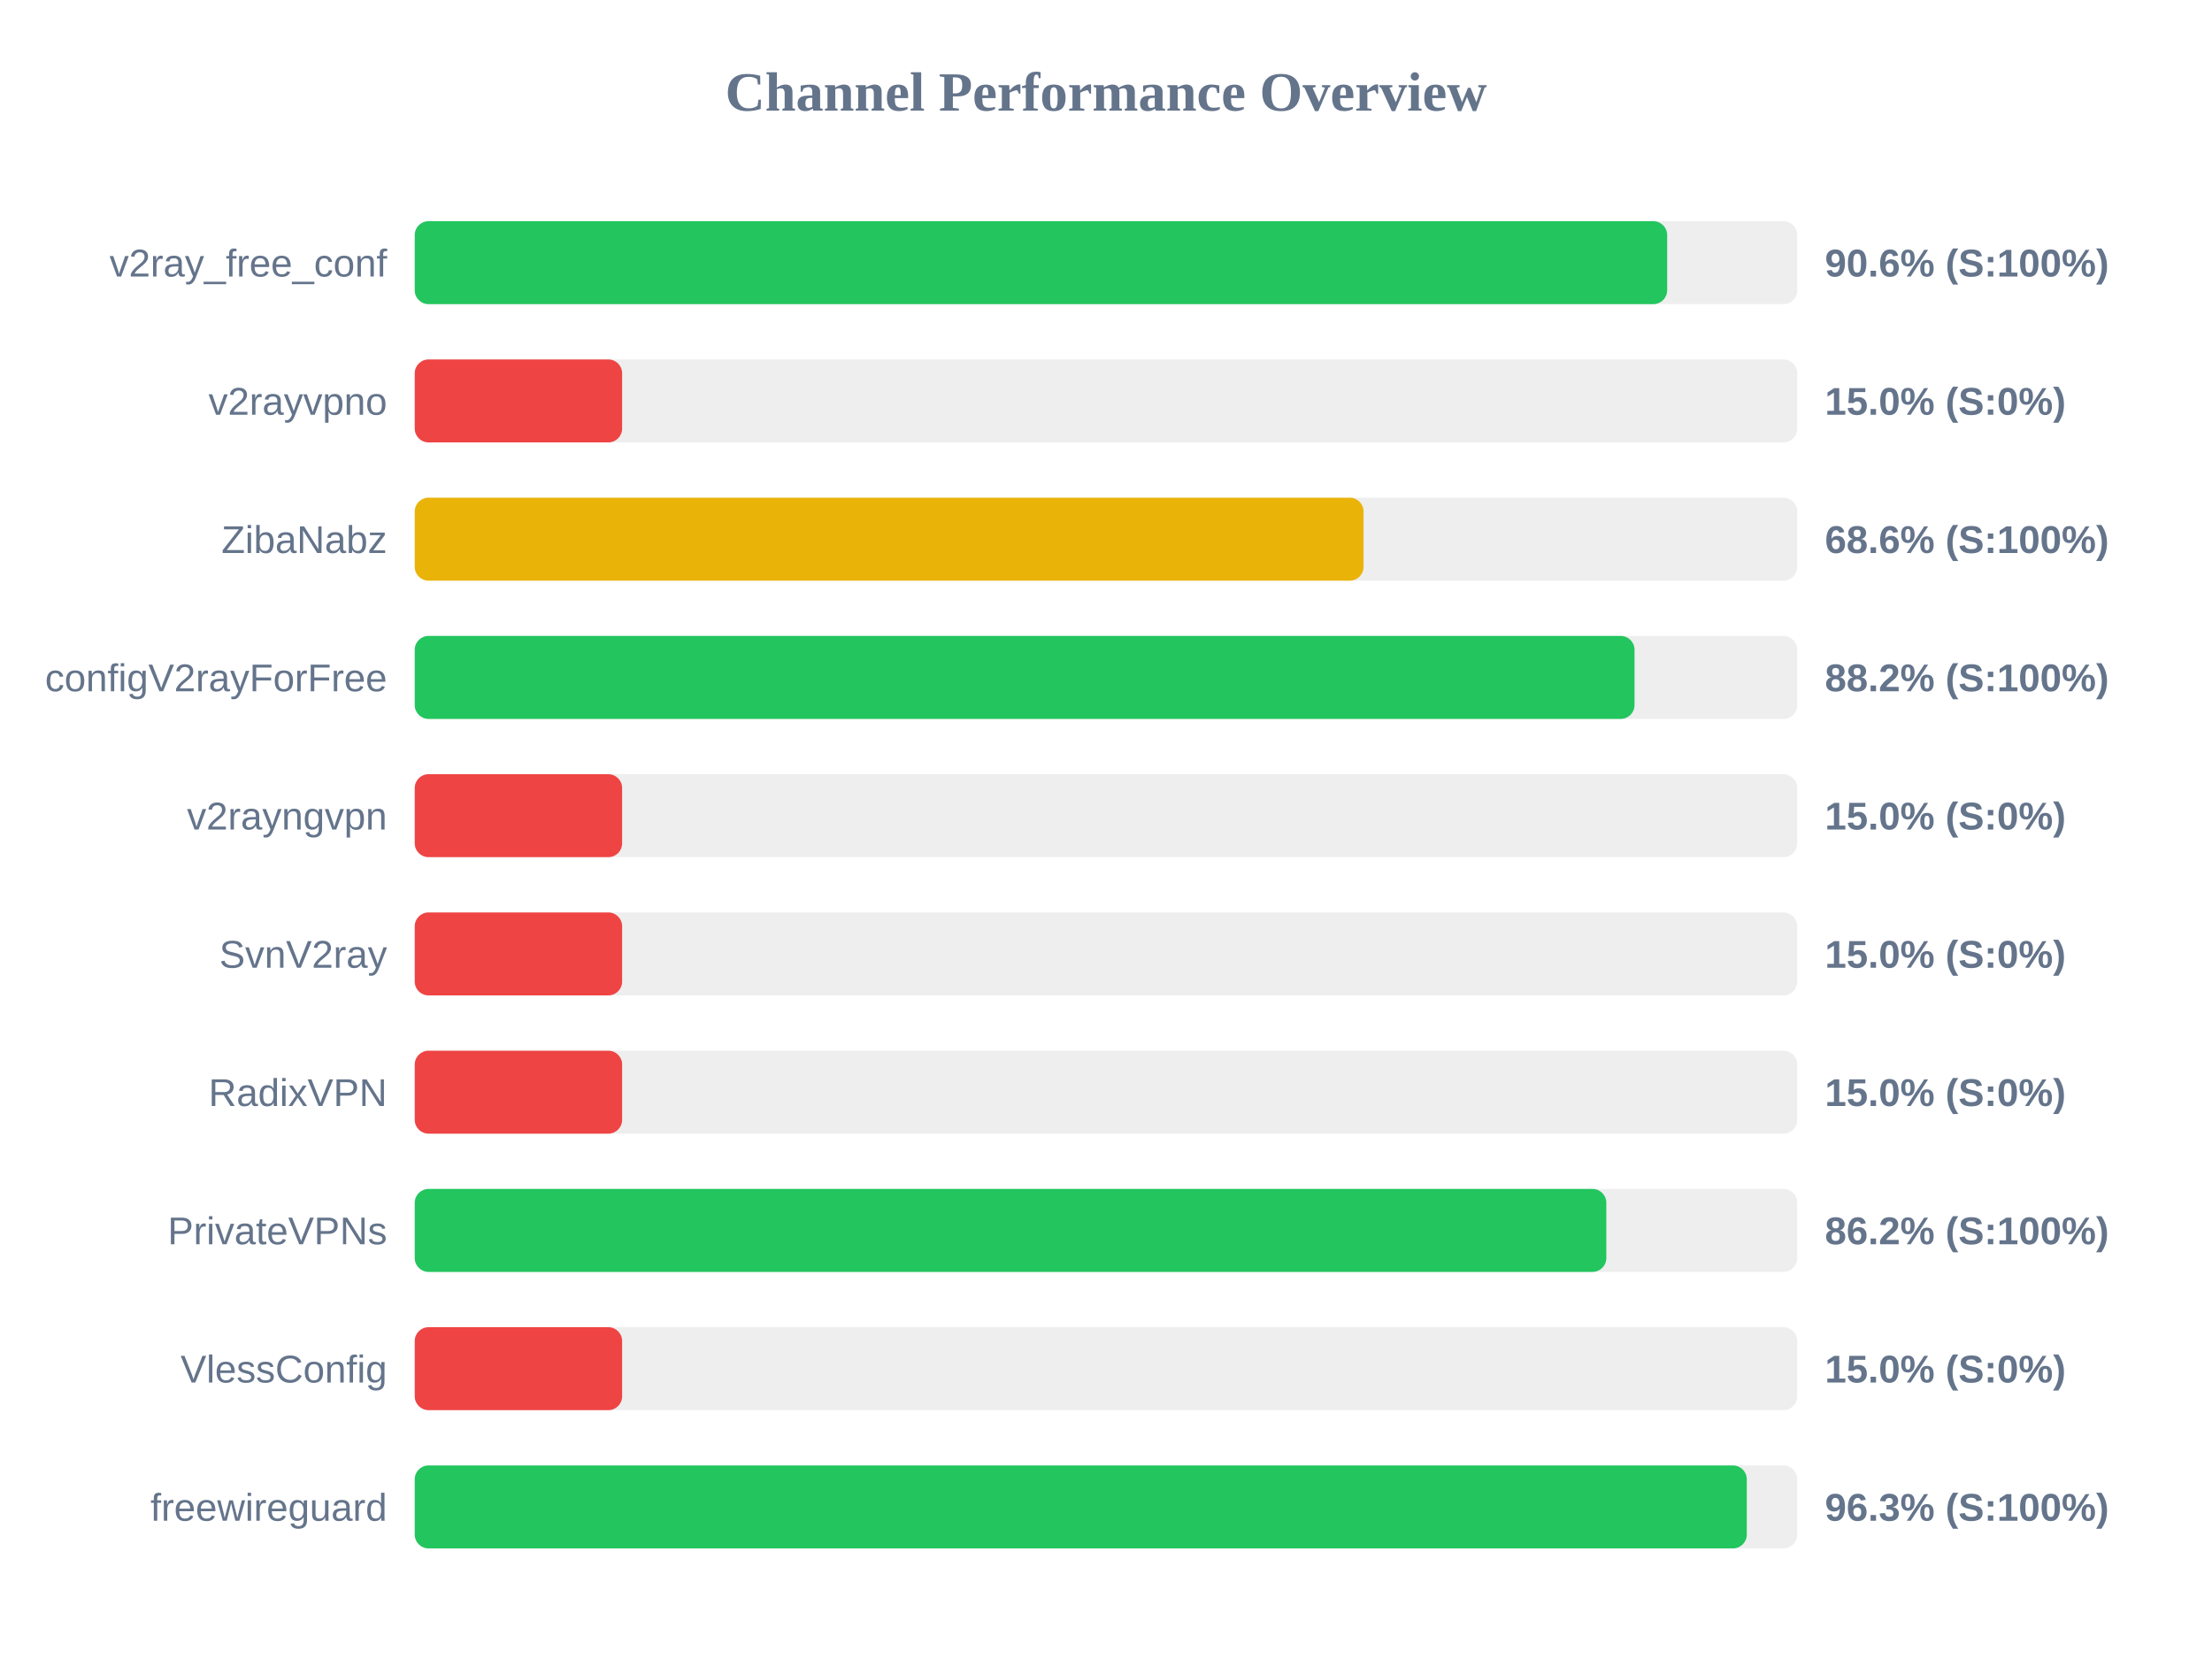
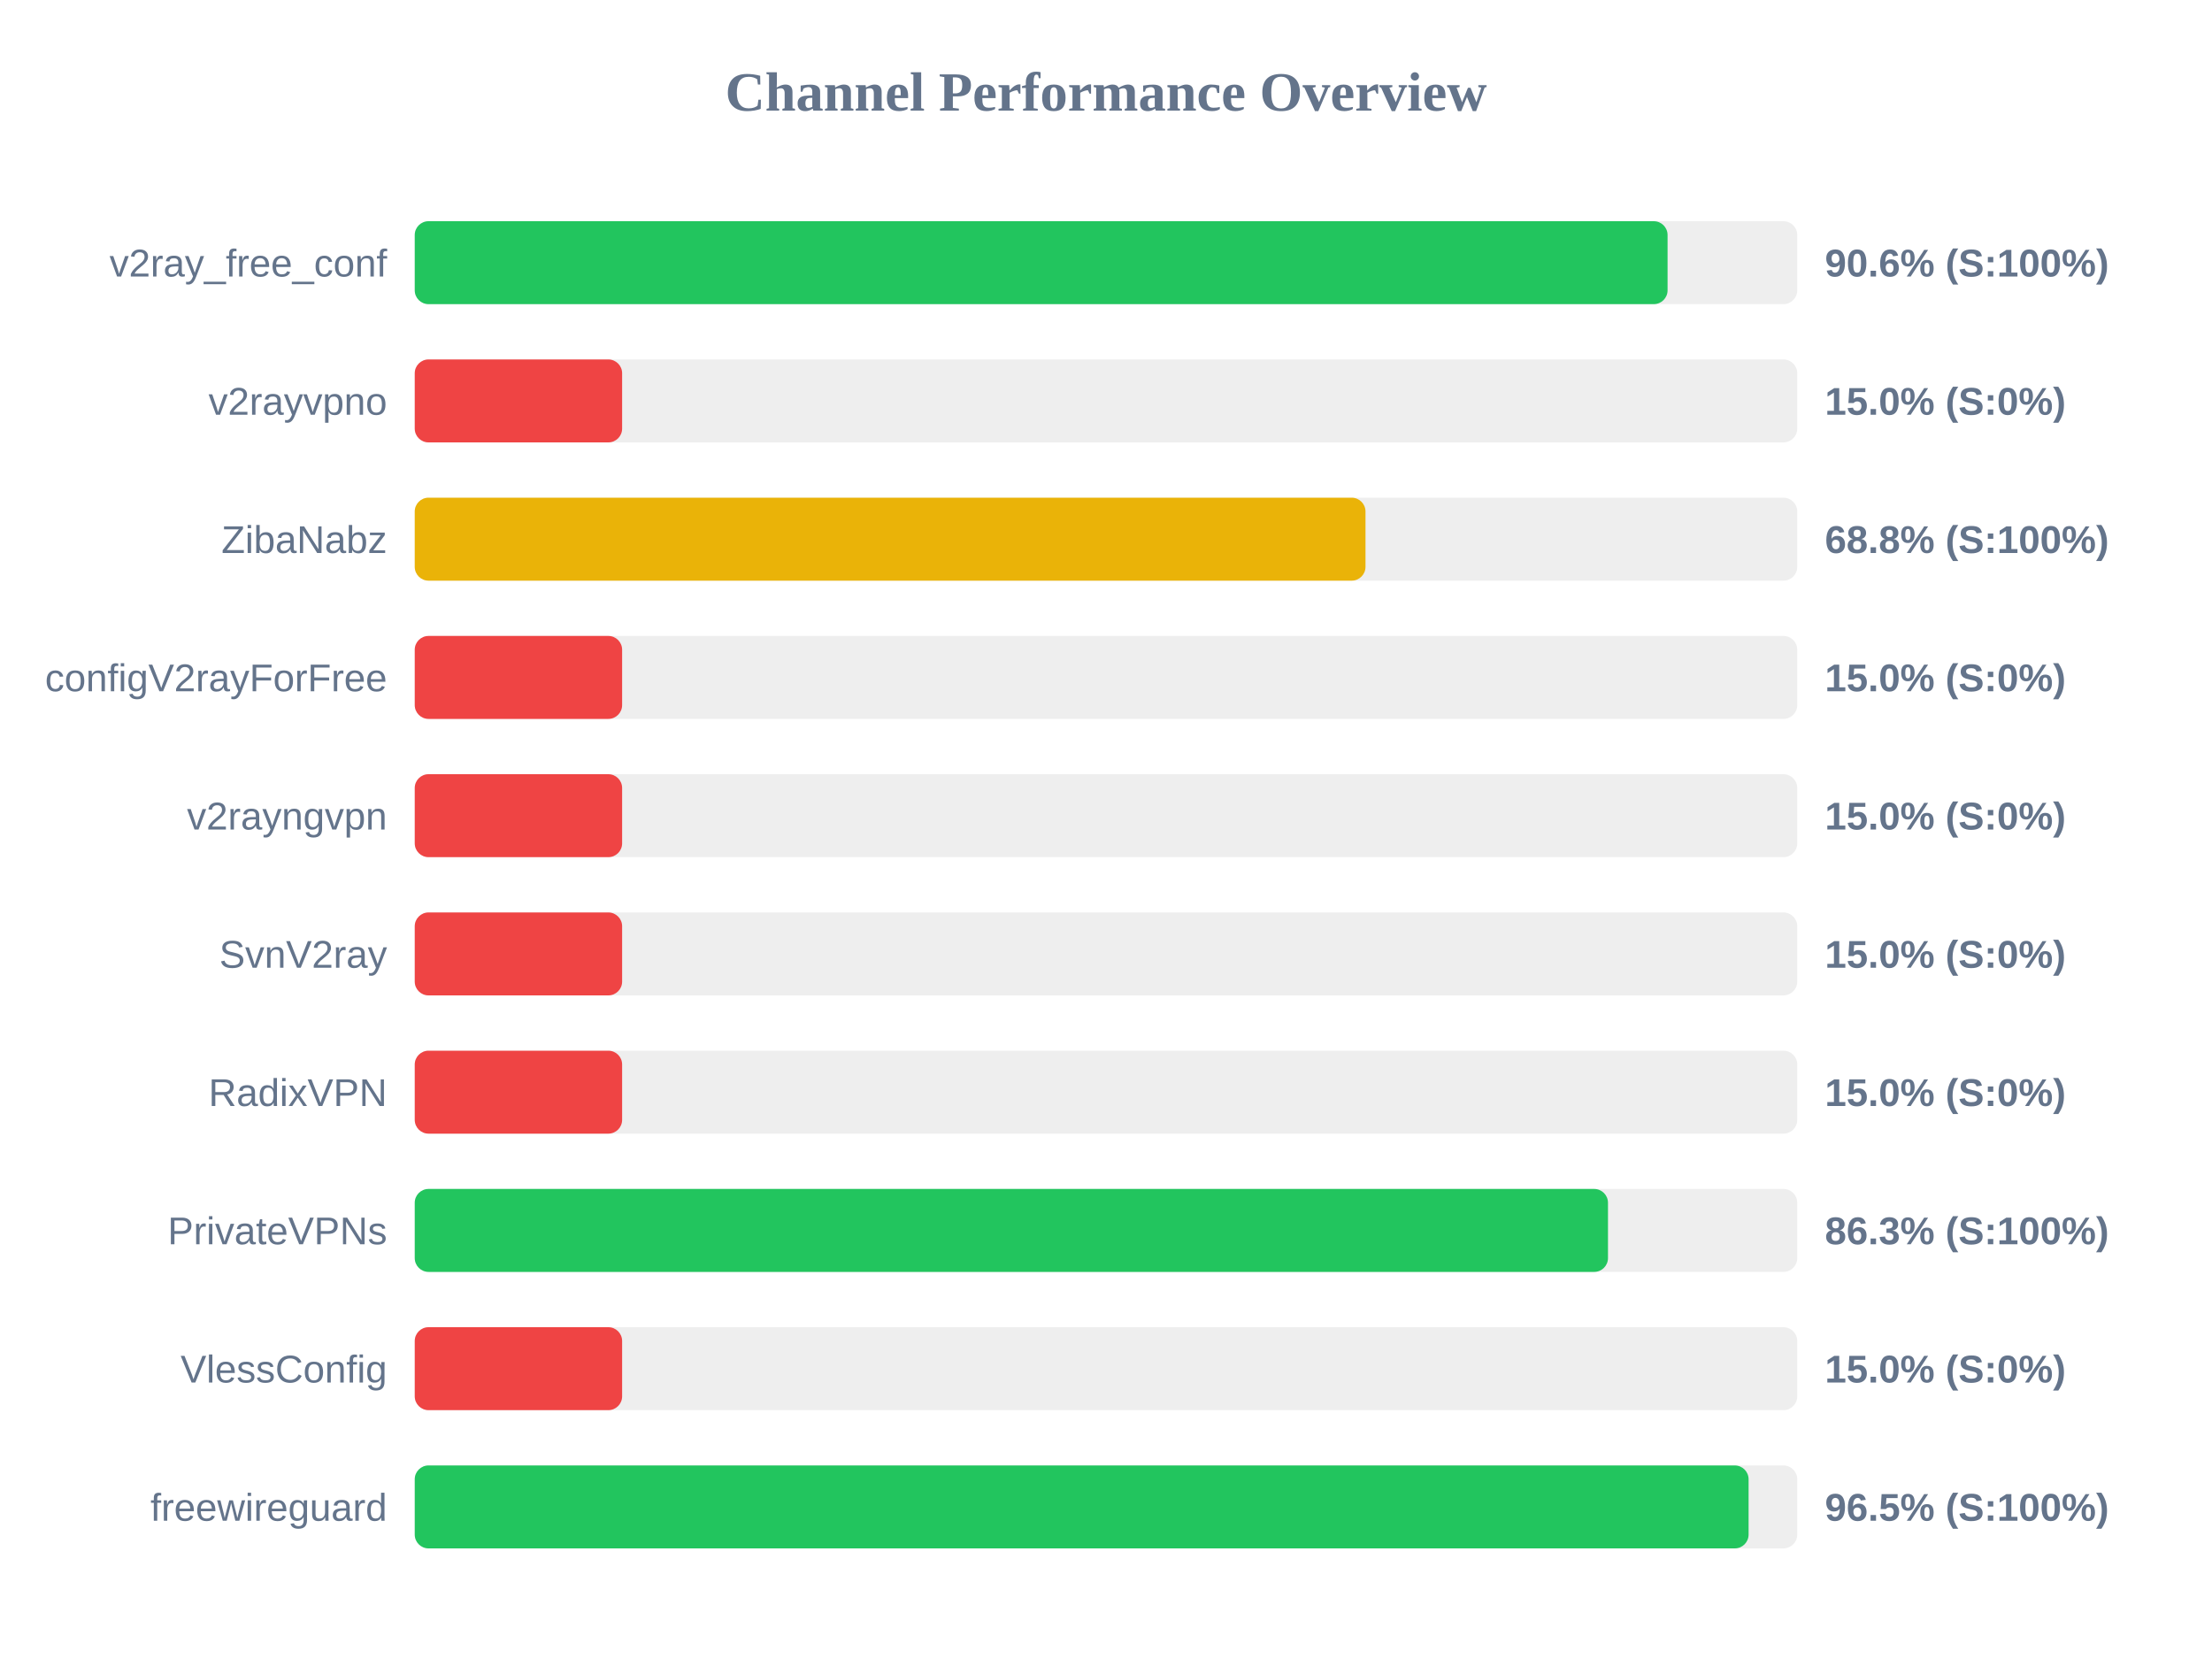
<svg xmlns="http://www.w3.org/2000/svg" width="800" height="600" version="1.1">
  <style>
        .row { font: 14px Arial; fill: #64748b; }
        .score { font: bold 14px Arial; fill: #64748b; }
    </style>
  <text x="400" y="40" text-anchor="middle" font-size="20px" font-weight="bold" fill="#64748b">Channel Performance Overview</text>
  <rect x="150" y="80" width="500" height="30" fill="#eee" rx="5" />
-   <rect x="150" y="80" width="452.95" height="30" fill="#22c55e" rx="5" />
+   <rect x="150" y="80" width="453.1" height="30" fill="#22c55e" rx="5" />
  <text x="140" y="100" text-anchor="end" class="row">v2ray_free_conf</text>
  <text x="660" y="100" text-anchor="start" class="score">90.6% (S:100%)</text>
  <rect x="150" y="130" width="500" height="30" fill="#eee" rx="5" />
  <rect x="150" y="130" width="75.0" height="30" fill="#ef4444" rx="5" />
  <text x="140" y="150" text-anchor="end" class="row">v2rayvpno</text>
  <text x="660" y="150" text-anchor="start" class="score">15.0% (S:0%)</text>
  <rect x="150" y="180" width="500" height="30" fill="#eee" rx="5" />
-   <rect x="150" y="180" width="343.15" height="30" fill="#eab308" rx="5" />
+   <rect x="150" y="180" width="343.85" height="30" fill="#eab308" rx="5" />
  <text x="140" y="200" text-anchor="end" class="row">ZibaNabz</text>
-   <text x="660" y="200" text-anchor="start" class="score">68.6% (S:100%)</text>
+   <text x="660" y="200" text-anchor="start" class="score">68.8% (S:100%)</text>
  <rect x="150" y="230" width="500" height="30" fill="#eee" rx="5" />
-   <rect x="150" y="230" width="441.15" height="30" fill="#22c55e" rx="5" />
+   <rect x="150" y="230" width="75.0" height="30" fill="#ef4444" rx="5" />
  <text x="140" y="250" text-anchor="end" class="row">configV2rayForFree</text>
-   <text x="660" y="250" text-anchor="start" class="score">88.2% (S:100%)</text>
+   <text x="660" y="250" text-anchor="start" class="score">15.0% (S:0%)</text>
  <rect x="150" y="280" width="500" height="30" fill="#eee" rx="5" />
  <rect x="150" y="280" width="75.0" height="30" fill="#ef4444" rx="5" />
  <text x="140" y="300" text-anchor="end" class="row">v2rayngvpn</text>
  <text x="660" y="300" text-anchor="start" class="score">15.0% (S:0%)</text>
  <rect x="150" y="330" width="500" height="30" fill="#eee" rx="5" />
  <rect x="150" y="330" width="75.0" height="30" fill="#ef4444" rx="5" />
  <text x="140" y="350" text-anchor="end" class="row">SvnV2ray</text>
  <text x="660" y="350" text-anchor="start" class="score">15.0% (S:0%)</text>
  <rect x="150" y="380" width="500" height="30" fill="#eee" rx="5" />
  <rect x="150" y="380" width="75.0" height="30" fill="#ef4444" rx="5" />
  <text x="140" y="400" text-anchor="end" class="row">RadixVPN</text>
  <text x="660" y="400" text-anchor="start" class="score">15.0% (S:0%)</text>
  <rect x="150" y="430" width="500" height="30" fill="#eee" rx="5" />
-   <rect x="150" y="430" width="430.95" height="30" fill="#22c55e" rx="5" />
+   <rect x="150" y="430" width="431.55" height="30" fill="#22c55e" rx="5" />
  <text x="140" y="450" text-anchor="end" class="row">PrivateVPNs</text>
-   <text x="660" y="450" text-anchor="start" class="score">86.2% (S:100%)</text>
+   <text x="660" y="450" text-anchor="start" class="score">86.3% (S:100%)</text>
  <rect x="150" y="480" width="500" height="30" fill="#eee" rx="5" />
  <rect x="150" y="480" width="75.0" height="30" fill="#ef4444" rx="5" />
  <text x="140" y="500" text-anchor="end" class="row">VlessConfig</text>
  <text x="660" y="500" text-anchor="start" class="score">15.0% (S:0%)</text>
  <rect x="150" y="530" width="500" height="30" fill="#eee" rx="5" />
-   <rect x="150" y="530" width="481.75" height="30" fill="#22c55e" rx="5" />
+   <rect x="150" y="530" width="482.4" height="30" fill="#22c55e" rx="5" />
  <text x="140" y="550" text-anchor="end" class="row">freewireguard</text>
-   <text x="660" y="550" text-anchor="start" class="score">96.3% (S:100%)</text>
+   <text x="660" y="550" text-anchor="start" class="score">96.5% (S:100%)</text>
</svg>
